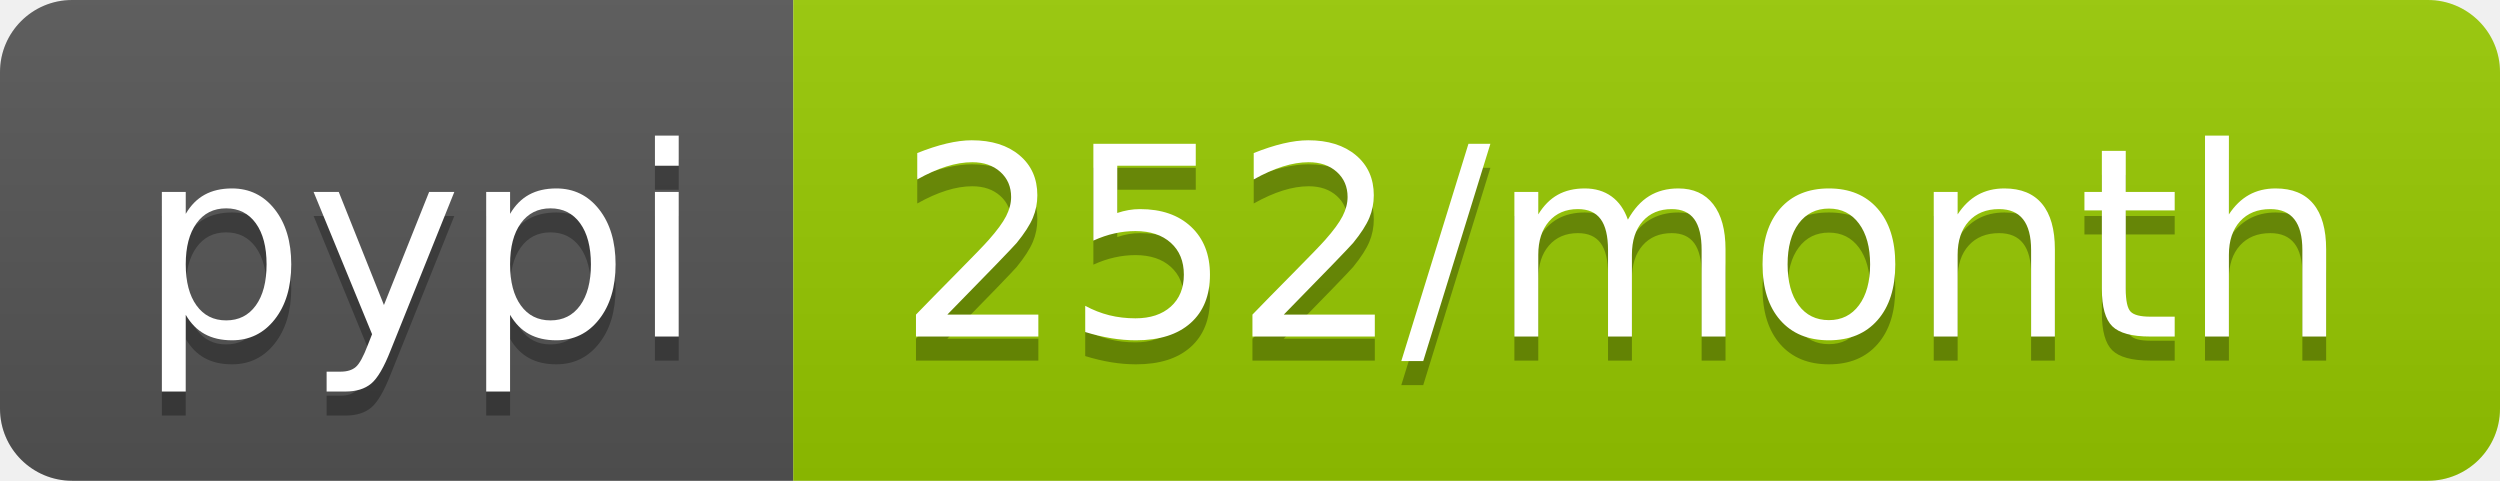
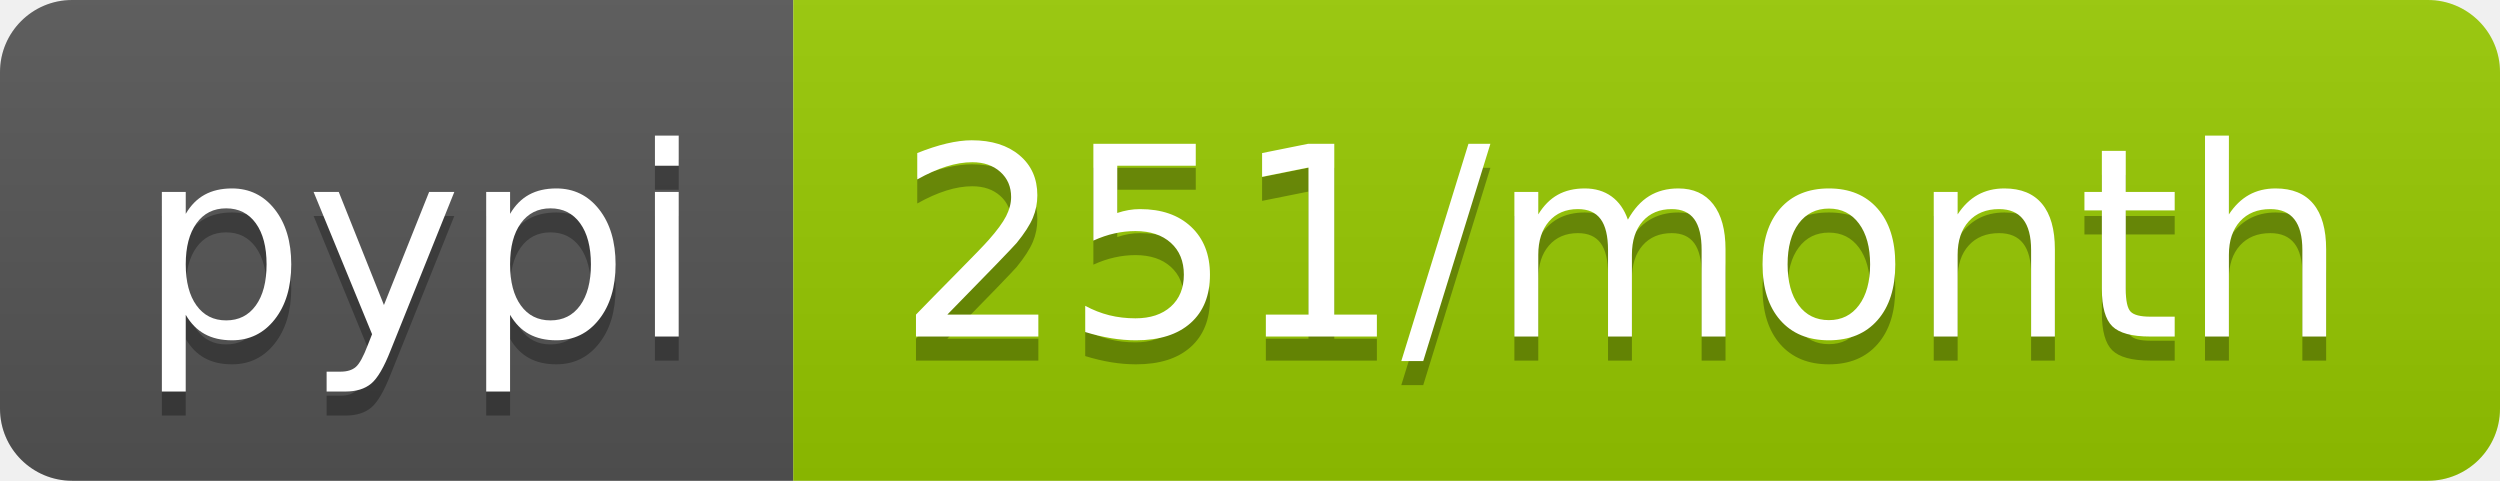
<svg xmlns="http://www.w3.org/2000/svg" width="104" height="20">
  <linearGradient id="b" x2="0" y2="100%">
    <stop offset="0" stop-color="#bbb" stop-opacity=".1" />
    <stop offset="1" stop-opacity=".1" />
  </linearGradient>
  <clipPath id="a">
    <rect width="104" height="20" rx="3" fill="#fff" />
  </clipPath>
  <g clip-path="url(#a)">
    <path fill="#555" d="M0 0h33v20H0z" />
    <path fill="#97ca00" d="M33 0h71v20H33z" />
    <path fill="url(#b)" d="M0 0h104v20H0z" />
  </g>
  <g fill="#fff" text-anchor="middle" font-family="DejaVu Sans,Verdana,Geneva,sans-serif" font-size="110">
    <text x="175" y="150" fill="#010101" fill-opacity=".3" transform="scale(.1)" textLength="230">pypi</text>
    <text x="175" y="140" transform="scale(.1)" textLength="230">pypi</text>
-     <text x="675" y="150" fill="#010101" fill-opacity=".3" transform="scale(.1)" textLength="610">252/month</text>
-     <text x="675" y="140" transform="scale(.1)" textLength="610">252/month</text>
+     <text x="675" y="150" fill="#010101" fill-opacity=".3" transform="scale(.1)" textLength="610">251/month</text>
+     <text x="675" y="140" transform="scale(.1)" textLength="610">251/month</text>
  </g>
</svg>
